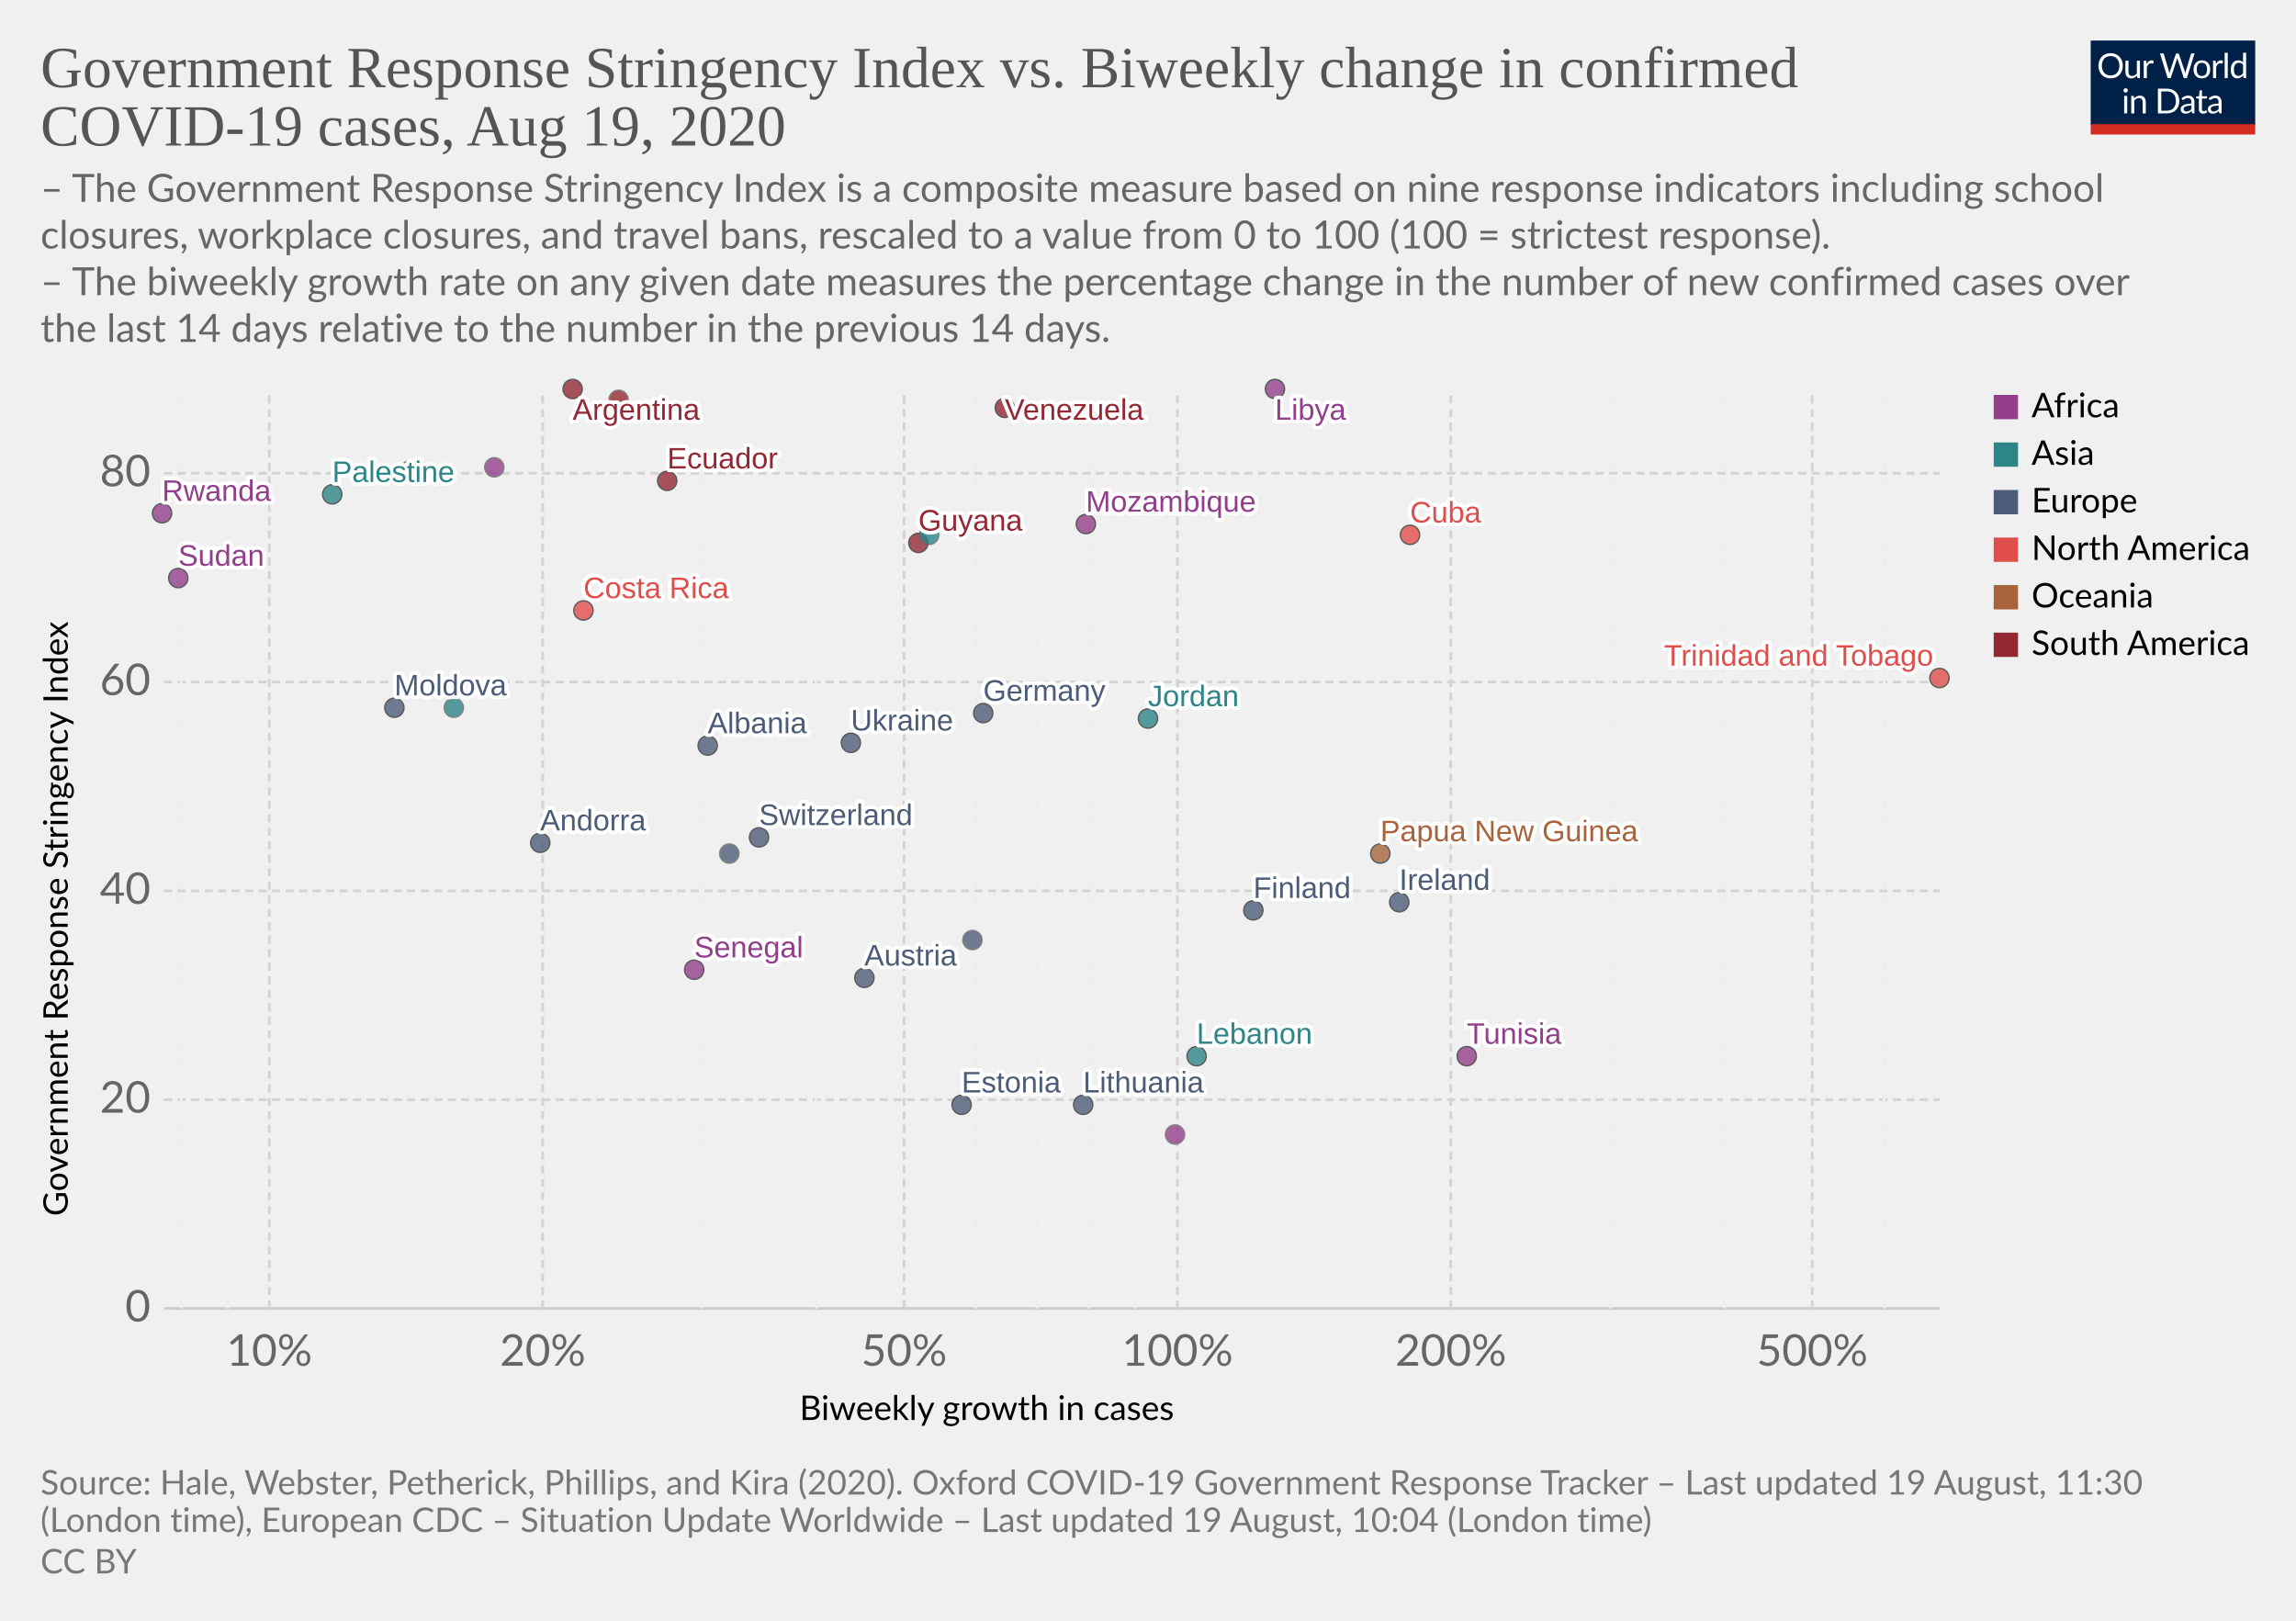
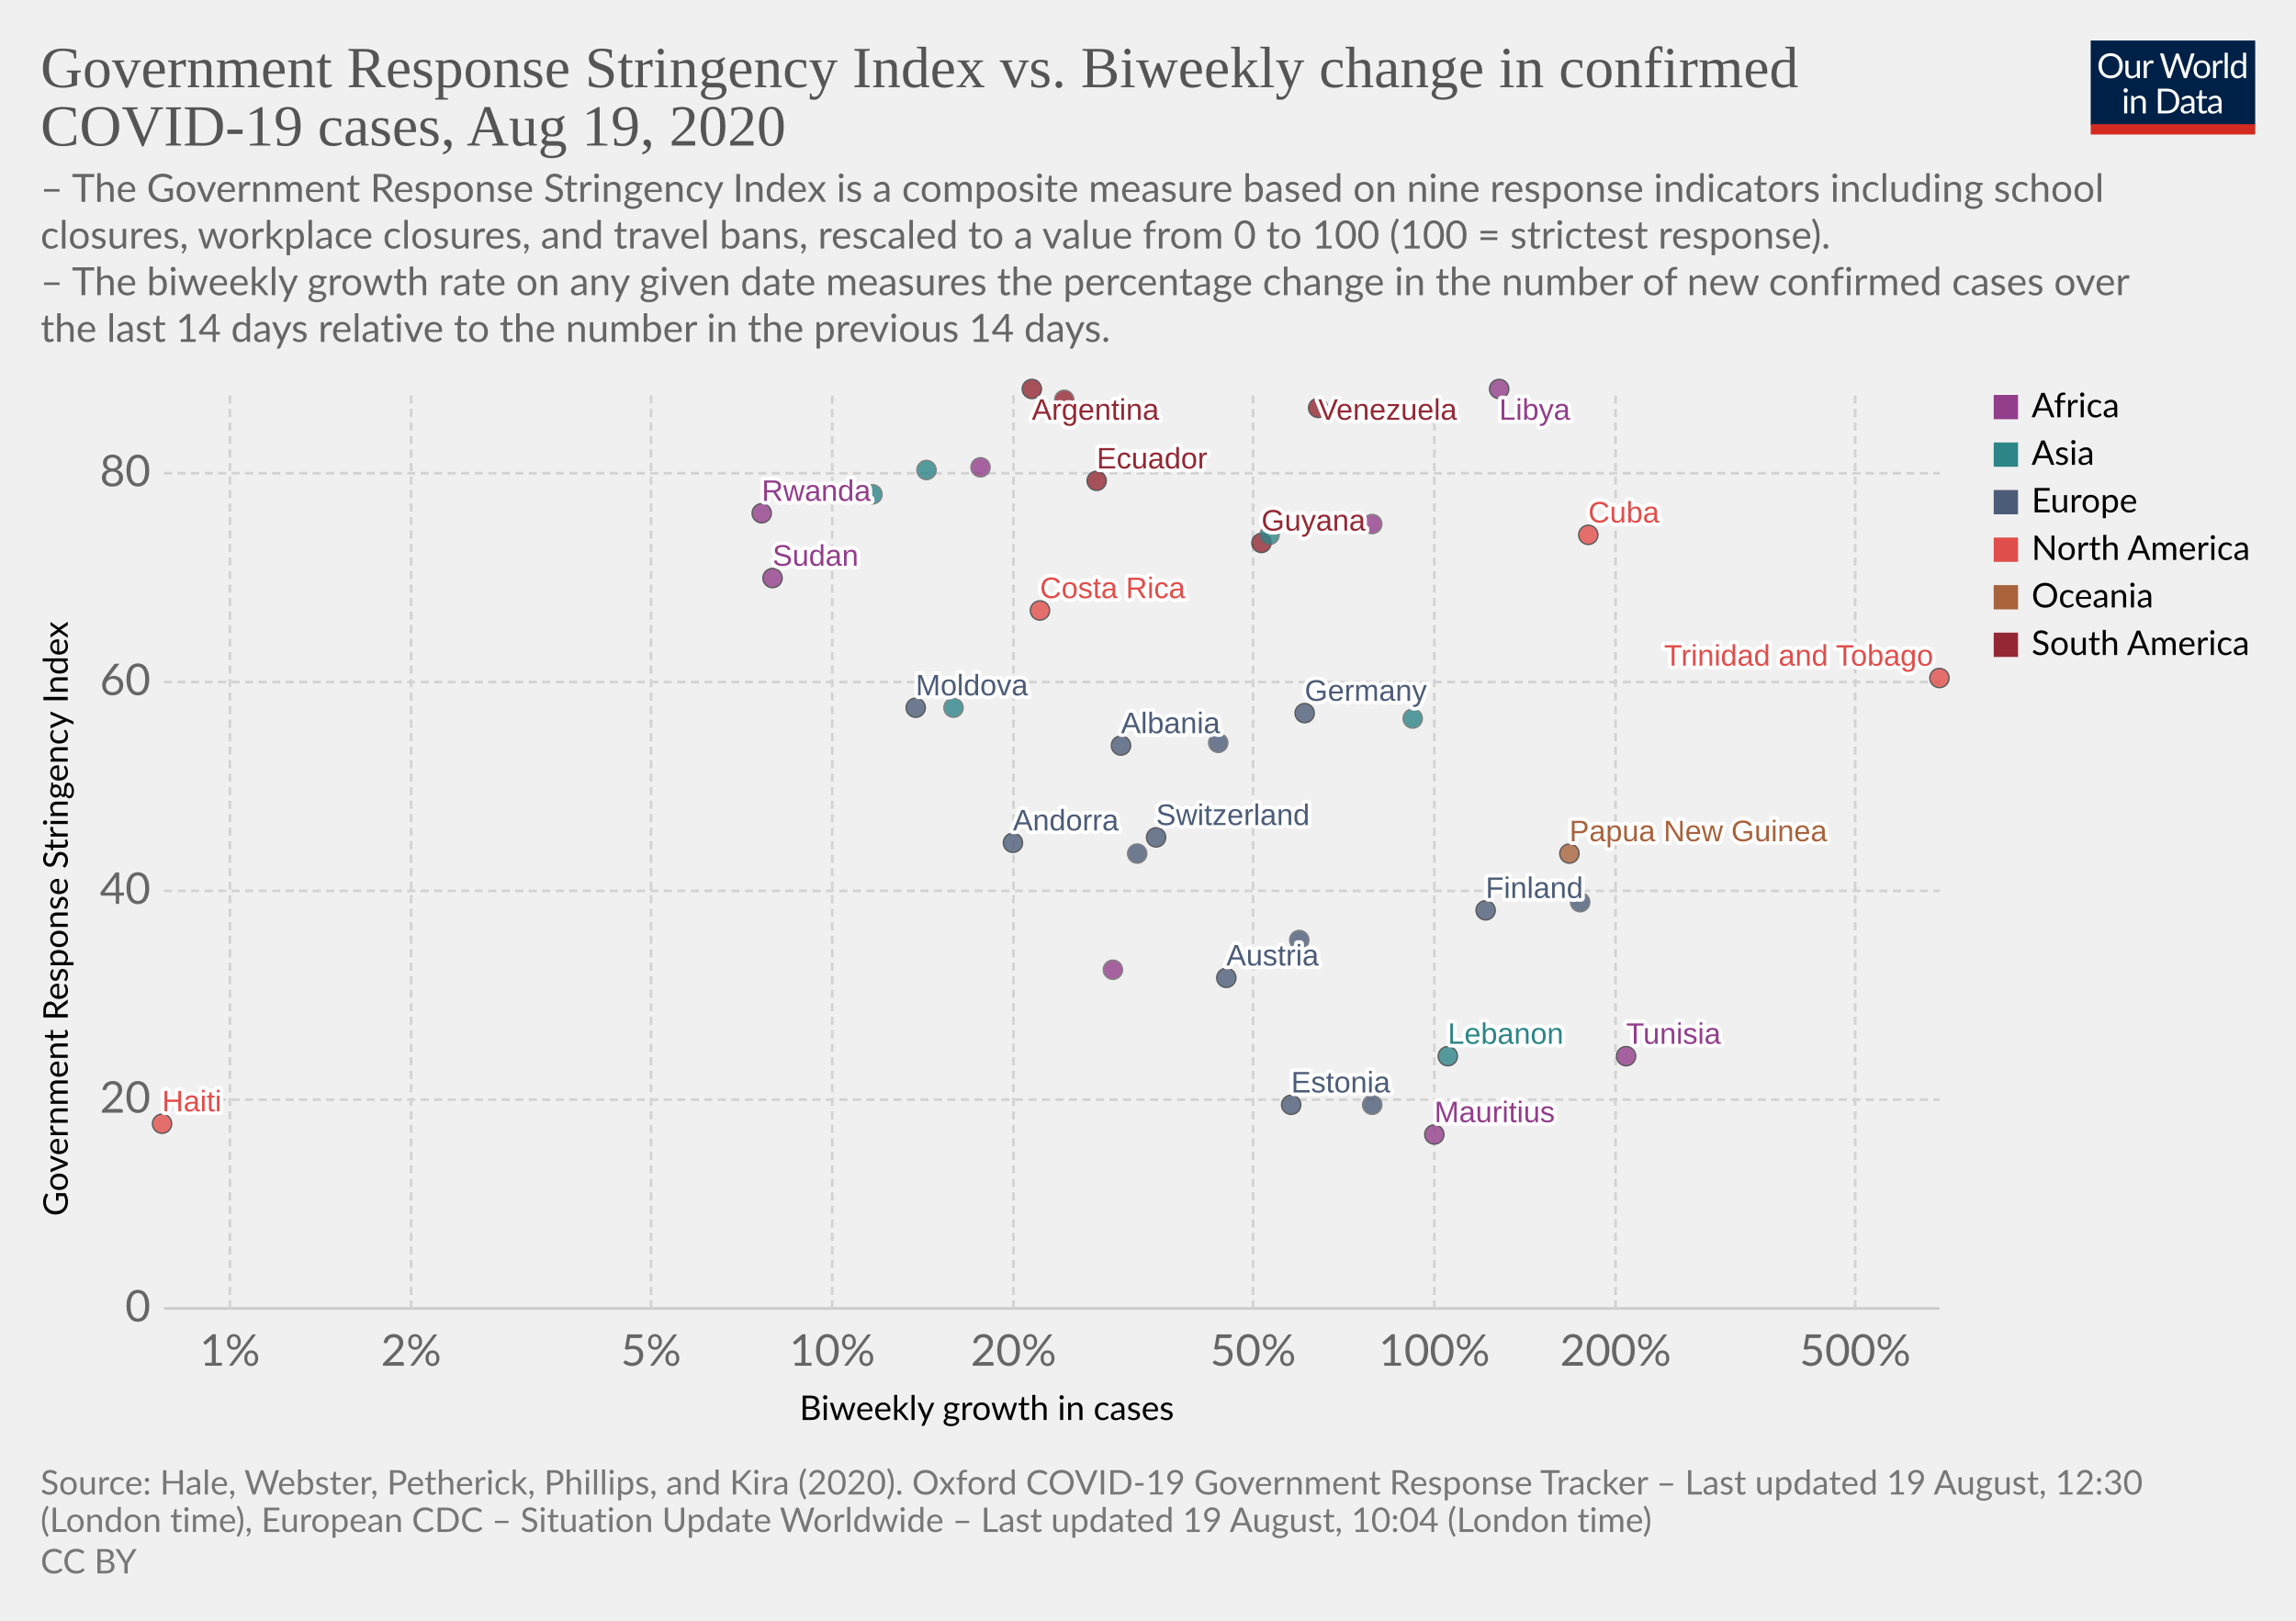
<svg xmlns="http://www.w3.org/2000/svg" version="1.1" style="background-color:#fff;-webkit-font-smoothing:antialiased" width="850" height="600" viewBox="0 0 850 600" font-family="Lato,'Helvetica Neue',Helvetica,Arial,sans-serif" font-size="18" text-rendering="optimizeLegibility">
  <g class="HeaderView">
    <g transform="matrix(.29 0 0 .29 774 15)">
      <svg width="210" height="120" viewBox="0 0 210 120" fill="none">
        <g clip-path="url(#clip0)">
          <path d="M0 0h210v107.89H0V0z" fill="#002147" />
          <path d="M40.98 32.25c0 2.36-.38 4.53-1.12 6.51a14.26 14.26 0 01-8.1 8.4c-1.9.78-4.02 1.17-6.34 1.17a16.6 16.6 0 01-6.33-1.17 14.31 14.31 0 01-8.08-8.4 18.29 18.29 0 01-1.12-6.51c0-2.36.38-4.53 1.12-6.5a14.32 14.32 0 018.07-8.44c1.92-.8 4.03-1.19 6.34-1.19 2.32 0 4.43.4 6.34 1.19 1.92.8 3.56 1.9 4.93 3.34a14.87 14.87 0 013.17 5.1 18.1 18.1 0 011.12 6.5zm-4.38 0c0-1.94-.26-3.68-.8-5.22a10.91 10.91 0 00-2.24-3.89 9.68 9.68 0 00-3.52-2.46 11.95 11.95 0 00-4.62-.86c-1.68 0-3.21.28-4.6.86a9.88 9.88 0 00-3.54 2.46 10.91 10.91 0 00-2.24 3.9c-.53 1.53-.8 3.27-.8 5.2 0 1.94.27 3.68.8 5.22a11.17 11.17 0 002.24 3.9 10.01 10.01 0 003.55 2.44c1.38.56 2.9.83 4.6.83 1.7 0 3.24-.27 4.61-.83a9.8 9.8 0 003.52-2.44 11.17 11.17 0 002.25-3.9c.53-1.54.8-3.28.8-5.21zm26.22-6.54V48H60.5c-.56 0-.9-.27-1.05-.81l-.31-2.4a12.45 12.45 0 01-3.26 2.6c-1.2.64-2.58.96-4.13.96-1.22 0-2.3-.2-3.24-.6a6.52 6.52 0 01-2.33-1.7 7.37 7.37 0 01-1.43-2.67c-.3-1.04-.46-2.2-.46-3.45V25.7h3.91v14.22c0 1.68.38 2.99 1.15 3.91.77.93 1.96 1.39 3.54 1.39 1.16 0 2.24-.27 3.23-.82a10.42 10.42 0 002.8-2.28V25.7h3.91zm8.61 4.47a9.94 9.94 0 012.6-3.56 5.64 5.64 0 013.76-1.3c.47 0 .92.05 1.34.15.44.1.83.27 1.17.49l-.3 2.92c-.09.37-.3.55-.66.55-.2 0-.5-.04-.9-.13a6.21 6.21 0 00-3.24.18c-.54.2-1.03.5-1.47.92-.42.4-.81.9-1.17 1.5-.33.58-.64 1.26-.92 2.02V48H67.7V25.71h2.25c.42 0 .72.08.88.25.16.16.27.44.33.83l.26 3.39zm61.16-13.7L122.75 48h-3.82l-7.99-24.05a21.95 21.95 0 01-.42-1.58 38.36 38.36 0 01-.44 1.58L102.05 48h-3.83L88.4 16.47h3.54c.38 0 .7.1.95.29.26.2.43.43.5.73l6.52 21.9c.1.4.2.83.28 1.28.1.46.2.94.29 1.46l.3-1.46c.12-.47.25-.9.38-1.27l7.41-21.91c.1-.25.26-.48.51-.69.27-.22.58-.33.95-.33h1.23c.38 0 .69.1.92.29.24.2.41.43.53.73l7.4 21.9a28.4 28.4 0 01.68 2.62 29.52 29.52 0 01.52-2.61l6.54-21.91c.07-.27.23-.5.48-.7.27-.21.58-.32.95-.32h3.32zm9.35 8.88c1.63 0 3.1.27 4.4.82a9.43 9.43 0 015.46 5.94c.5 1.4.74 2.98.74 4.73 0 1.76-.25 3.34-.74 4.75a9.43 9.43 0 01-5.46 5.92c-1.3.52-2.77.79-4.4.79-1.64 0-3.12-.27-4.44-.8a9.42 9.42 0 01-3.35-2.3c-.92-1-1.63-2.2-2.13-3.61-.49-1.41-.73-3-.73-4.75s.24-3.33.73-4.73c.5-1.43 1.2-2.64 2.13-3.63a9.4 9.4 0 013.35-2.31c1.32-.55 2.8-.82 4.44-.82zm0 19.89c2.2 0 3.84-.73 4.93-2.2 1.08-1.48 1.63-3.54 1.63-6.18 0-2.66-.55-4.72-1.63-6.2-1.09-1.49-2.73-2.23-4.93-2.23-1.12 0-2.09.2-2.93.57a5.7 5.7 0 00-2.06 1.65 7.5 7.5 0 00-1.24 2.67c-.26 1.04-.4 2.22-.4 3.54 0 2.64.55 4.7 1.64 6.18 1.1 1.47 2.76 2.2 4.99 2.2zm17.97-15.07a9.94 9.94 0 012.6-3.56 5.64 5.64 0 013.76-1.3c.47 0 .91.05 1.34.15.44.1.83.27 1.16.49l-.28 2.92c-.09.37-.31.55-.66.55-.2 0-.5-.04-.9-.13a6.2 6.2 0 00-3.24.18c-.54.2-1.03.5-1.47.92-.43.4-.82.9-1.17 1.5a13.1 13.1 0 00-.92 2.02V48h-3.94V25.71h2.24c.43 0 .72.08.88.25.17.16.28.44.33.83l.27 3.39zm15.04-14.59V48h-3.92V15.6h3.92zm19.55 15.43a6.22 6.22 0 00-2.38-2.05 6.7 6.7 0 00-2.86-.6c-2.07 0-3.66.75-4.77 2.23-1.12 1.48-1.68 3.6-1.68 6.33 0 1.46.13 2.7.38 3.74a7.29 7.29 0 001.1 2.56 4.35 4.35 0 001.78 1.45c.7.3 1.5.46 2.4.46 1.29 0 2.41-.3 3.36-.88a9.6 9.6 0 002.67-2.49V31.02zm3.91-15.43V48h-2.33c-.56 0-.9-.27-1.06-.81l-.35-2.71a12.13 12.13 0 01-3.25 2.77 8.28 8.28 0 01-4.23 1.06 7.31 7.31 0 01-6.14-2.9c-.73-.96-1.3-2.15-1.69-3.57a18.35 18.35 0 01.07-9.48 11.29 11.29 0 011.89-3.7 8.7 8.7 0 017.06-3.34 7.96 7.96 0 016.12 2.62V15.59h3.91zM46.61 70.71V93H42.7V70.71h3.91zm.84-7c0 .39-.08.75-.24 1.09a2.81 2.81 0 01-1.52 1.47 2.67 2.67 0 01-2.16 0 2.9 2.9 0 01-1.45-1.47 2.67 2.67 0 010-2.16c.15-.35.35-.65.6-.9.25-.27.53-.47.85-.62a2.67 2.67 0 012.16 0c.35.15.65.35.9.62.27.25.47.55.62.9.16.34.24.7.24 1.08zm7.97 10.24c.49-.54 1-1.04 1.54-1.48a9.85 9.85 0 013.66-1.84 8.96 8.96 0 015.43.35c.94.4 1.72.97 2.33 1.71a7.36 7.36 0 011.43 2.67c.32 1.04.49 2.19.49 3.45V93h-3.94V78.81c0-1.69-.4-3-1.17-3.92-.76-.93-1.93-1.4-3.5-1.4a6.6 6.6 0 00-3.25.83c-1 .56-1.92 1.31-2.77 2.27V93h-3.94V70.71h2.35c.56 0 .9.28 1.04.82l.3 2.42zm57.7 3.3c0 2.36-.37 4.5-1.11 6.44a14.3 14.3 0 01-3.17 4.98 14.1 14.1 0 01-4.93 3.2c-1.9.76-4.02 1.13-6.33 1.13H85.8V61.47h11.77c2.31 0 4.42.39 6.33 1.15a13.8 13.8 0 018.1 8.18 17.75 17.75 0 011.12 6.45zm-4.37 0c0-1.94-.26-3.67-.8-5.2a10.94 10.94 0 00-2.23-3.87 9.57 9.57 0 00-3.53-2.42 12.23 12.23 0 00-4.61-.83h-7.5v24.62h7.5c1.7 0 3.24-.28 4.61-.84a9.7 9.7 0 003.53-2.4 10.94 10.94 0 002.24-3.87c.53-1.53.8-3.26.8-5.2zm19.8 5.72c-1.8.06-3.34.2-4.62.44-1.26.22-2.3.51-3.1.88-.8.36-1.37.8-1.74 1.3-.35.5-.53 1.05-.53 1.67 0 .58.1 1.1.3 1.52a3 3 0 00.76 1.05c.34.27.73.46 1.17.6.45.11.94.17 1.45.17a7.28 7.28 0 003.5-.81 11.95 11.95 0 002.82-2.2v-4.62zm-12.65-9.11a12.73 12.73 0 013.98-2.66c1.43-.59 3-.88 4.73-.88 1.25 0 2.36.2 3.33.61a6.81 6.81 0 013.94 4.38c.33 1.04.5 2.19.5 3.43V93h-1.74a1.8 1.8 0 01-.88-.18c-.2-.13-.36-.38-.48-.74l-.44-2.12c-.59.55-1.16 1.03-1.72 1.46a9.48 9.48 0 01-3.74 1.7c-.69.15-1.46.23-2.3.23-.87 0-1.69-.12-2.45-.35a5.34 5.34 0 01-3.34-2.93 6.64 6.64 0 01-.49-2.64c0-.88.25-1.72.73-2.53a6.33 6.33 0 012.35-2.17c1.09-.63 2.5-1.15 4.25-1.54 1.75-.41 3.89-.65 6.42-.7v-1.75c0-1.73-.37-3.03-1.12-3.91-.75-.9-1.84-1.34-3.28-1.34-.97 0-1.78.12-2.44.37-.64.23-1.2.5-1.7.81l-1.23.82c-.33.23-.67.35-1 .35-.27 0-.5-.07-.69-.2a2.1 2.1 0 01-.48-.53l-.7-1.25zm27.67 19.5c-1.76 0-3.12-.5-4.07-1.48-.94-.98-1.41-2.4-1.41-4.25V74h-2.68a.9.9 0 01-.6-.2c-.16-.14-.24-.36-.24-.66v-1.56l3.65-.46.9-6.89a.9.9 0 01.29-.52.88.88 0 01.62-.22H142v7.67h6.44V74H142v13.38c0 .94.22 1.63.68 2.09.45.45 1.04.68 1.76.68a3.21 3.21 0 001.85-.53l.55-.35c.16-.12.3-.18.41-.18.2 0 .4.13.55.38l1.15 1.87a7.45 7.45 0 01-2.44 1.5c-.96.35-1.94.52-2.95.52zm19.68-10.4c-1.8.07-3.34.21-4.62.45-1.26.22-2.3.51-3.1.88-.8.36-1.37.8-1.74 1.3-.35.5-.53 1.05-.53 1.67 0 .58.1 1.1.3 1.52.18.42.44.77.76 1.05.34.27.73.46 1.17.6.45.11.94.17 1.45.17a7.3 7.3 0 003.5-.81 12.04 12.04 0 002.82-2.2v-4.62zm-12.65-9.1a12.72 12.72 0 013.99-2.66c1.42-.59 3-.88 4.72-.88 1.25 0 2.36.2 3.33.61a6.81 6.81 0 013.94 4.38c.33 1.04.5 2.19.5 3.43V93h-1.74a1.8 1.8 0 01-.88-.18c-.2-.13-.36-.38-.48-.74l-.44-2.12c-.59.55-1.16 1.03-1.72 1.46a9.48 9.48 0 01-3.74 1.7c-.69.15-1.46.23-2.3.23-.87 0-1.69-.12-2.45-.35a5.33 5.33 0 01-3.34-2.93 6.62 6.62 0 01-.49-2.64c0-.88.25-1.72.73-2.53a6.33 6.33 0 012.35-2.17c1.09-.63 2.5-1.15 4.25-1.54a31.2 31.2 0 016.42-.7v-1.75c0-1.73-.37-3.03-1.12-3.91-.75-.9-1.84-1.34-3.28-1.34-.97 0-1.78.12-2.44.37-.64.23-1.2.5-1.7.81-.46.3-.87.57-1.22.82-.34.23-.68.35-1.02.35-.26 0-.49-.07-.68-.2a1.88 1.88 0 01-.48-.53l-.7-1.25z" fill="#fff" />
          <path fill="#D42B21" d="M0 106.79h210V120H0z" />
        </g>
        <defs>
          <clipPath id="clip0">
            <path fill="#fff" d="M0 0h210v120H0z" />
          </clipPath>
        </defs>
      </svg>
    </g>
    <a href="https://ourworldindata.org/grapher/government-response-stringency-index-vs-biweekly-change-in-confirmed-covid-19-cases" target="_blank" font-family="&quot;Playfair Display&quot;,Georgia,&quot;Times New Roman&quot;,serif">
      <text font-size="21.6" x="15" y="32.3" fill="#555">
        <tspan x="15" y="32.28">Government Response Stringency Index vs. Biweekly change in confirmed</tspan>
        <tspan x="15" y="53.88">COVID-19 cases, Aug 19, 2020</tspan>
      </text>
    </a>
    <text font-size="14.4" x="15" y="74.7" fill="#666">
      <tspan x="15" y="74.72">– The Government Response Stringency Index is a composite measure based on nine response indicators including school</tspan>
      <tspan x="15" y="92">closures, workplace closures, and travel bans, rescaled to a value from 0 to 100 (100 = strictest response).</tspan>
      <tspan x="15" y="109.28"> – The biweekly growth rate on any given date measures the percentage change in the number of new confirmed cases over</tspan>
      <tspan x="15" y="126.56">the last 14 days relative to the number in the previous 14 days.</tspan>
    </text>
  </g>
  <g class="ScatterPlot">
    <g class="AxisBoxView">
      <g class="HorizontalAxis">
        <text font-size="12.6" x="296" y="525.7">
          <tspan x="295.99" y="525.68">Biweekly growth in cases</tspan>
        </text>
-         <text x="99.7" y="505.6" fill="#666" text-anchor="middle" font-size="16.2">10%</text>
-         <text x="200.9" y="505.6" fill="#666" text-anchor="middle" font-size="16.2">20%</text>
-         <text x="334.7" y="505.6" fill="#666" text-anchor="middle" font-size="16.2">50%</text>
-         <text x="435.9" y="505.6" fill="#666" text-anchor="middle" font-size="16.2">100%</text>
-         <text x="537.1" y="505.6" fill="#666" text-anchor="middle" font-size="16.2">200%</text>
-         <text x="670.9" y="505.6" fill="#666" text-anchor="middle" font-size="16.2">500%</text>
+         <text x="85.1" y="505.6" fill="#666" text-anchor="middle" font-size="16.2">1%</text>
+         <text x="152.2" y="505.6" fill="#666" text-anchor="middle" font-size="16.2">2%</text>
+         <text x="241" y="505.6" fill="#666" text-anchor="middle" font-size="16.2">5%</text>
+         <text x="308.1" y="505.6" fill="#666" text-anchor="middle" font-size="16.2">10%</text>
+         <text x="375.2" y="505.6" fill="#666" text-anchor="middle" font-size="16.2">20%</text>
+         <text x="463.9" y="505.6" fill="#666" text-anchor="middle" font-size="16.2">50%</text>
+         <text x="531" y="505.6" fill="#666" text-anchor="middle" font-size="16.2">100%</text>
+         <text x="598.1" y="505.6" fill="#666" text-anchor="middle" font-size="16.2">200%</text>
+         <text x="686.8" y="505.6" fill="#666" text-anchor="middle" font-size="16.2">500%</text>
      </g>
      <g class="VerticalAxis">
        <text font-size="12.6" x="-450.2" y="25.1" transform="rotate(-90)">
          <tspan x="-450.2" y="25.08">Government Response Stringency Index</tspan>
        </text>
        <text x="55.74" y="484.4" fill="#666" dominant-baseline="middle" text-anchor="end" font-size="16.2">0</text>
        <text x="55.74" y="407.1" fill="#666" dominant-baseline="middle" text-anchor="end" font-size="16.2">20</text>
        <text x="55.74" y="329.8" fill="#666" dominant-baseline="middle" text-anchor="end" font-size="16.2">40</text>
        <text x="55.74" y="252.5" fill="#666" dominant-baseline="middle" text-anchor="end" font-size="16.2">60</text>
        <text x="55.74" y="175.2" fill="#666" dominant-baseline="middle" text-anchor="end" font-size="16.2">80</text>
      </g>
      <g class="AxisGridLines horizontalLines">
        <path stroke="#ccc" d="M60.74 484.4h657.35" />
        <path stroke="#d3d3d3" stroke-dasharray="3,2" d="M60.74 407.1h657.35M60.74 329.8h657.35M60.74 252.5h657.35M60.74 175.2h657.35" />
      </g>
-       <g class="AxisGridLines verticalLines" stroke-dasharray="3,2">
-         <path stroke="#eee" d="M67.1 484.4v-340M84.3 484.4v-340" />
-         <path stroke="#d3d3d3" d="M99.7 484.4v-340M200.9 484.4v-340" />
-         <path stroke="#eee" d="M260.1 484.4v-340M302.1 484.4v-340" />
-         <path stroke="#d3d3d3" d="M334.7 484.4v-340" />
-         <path stroke="#eee" d="M361.3 484.4v-340M383.8 484.4v-340M403.3 484.4v-340M420.5 484.4v-340" />
-         <path stroke="#d3d3d3" d="M435.9 484.4v-340M537.1 484.4v-340" />
-         <path stroke="#eee" d="M596.3 484.4v-340M638.3 484.4v-340" />
-         <path stroke="#d3d3d3" d="M670.9 484.4v-340" />
-         <path stroke="#eee" d="M697.5 484.4v-340" />
+       <g class="AxisGridLines verticalLines" stroke="#d3d3d3" stroke-dasharray="3,2">
+         <path d="M85.1 484.4v-340M152.2 484.4v-340M241 484.4v-340M308.1 484.4v-340M375.2 484.4v-340M463.9 484.4v-340M531 484.4v-340M598.1 484.4v-340M686.8 484.4v-340" />
      </g>
    </g>
    <g class="PointsWithLabels clickable" clip-path="url(#a)" font-family="Arial, sans-serif">
      <path fill="rgba(255,255,255,0)" d="M60.74 144.4h657.35v340H60.74z" />
      <defs>
        <clipPath id="a">
          <path d="M50.74 134.4h677.35v360H50.74z" />
        </clipPath>
      </defs>
      <g class="key-Argentina_0">
-         <circle cx="212" cy="144" r="3.57" fill="#932834" opacity=".8" stroke="#333" stroke-width=".5" />
+         <circle cx="382" cy="144" r="3.57" fill="#932834" opacity=".8" stroke="#333" stroke-width=".5" />
      </g>
      <g class="key-Austria_0">
-         <circle cx="320" cy="362" r="3.57" fill="#4C5C78" opacity=".8" stroke="#333" stroke-width=".5" />
+         <circle cx="454" cy="362" r="3.57" fill="#4C5C78" opacity=".8" stroke="#333" stroke-width=".5" />
      </g>
      <g class="key-Switzerland_0">
-         <circle cx="281" cy="310" r="3.57" fill="#4C5C78" opacity=".8" stroke="#333" stroke-width=".5" />
+         <circle cx="428" cy="310" r="3.57" fill="#4C5C78" opacity=".8" stroke="#333" stroke-width=".5" />
      </g>
      <g class="key-Colombia_0">
-         <circle cx="229" cy="148" r="3.57" fill="#932834" opacity=".8" stroke="#666" stroke-width=".5" />
+         <circle cx="394" cy="148" r="3.57" fill="#932834" opacity=".8" stroke="#666" stroke-width=".5" />
      </g>
      <g class="key-Costa-Rica_0">
-         <circle cx="216" cy="226" r="3.57" fill="#E04E4B" opacity=".8" stroke="#333" stroke-width=".5" />
+         <circle cx="385" cy="226" r="3.57" fill="#E04E4B" opacity=".8" stroke="#333" stroke-width=".5" />
      </g>
      <g class="key-Germany_0">
-         <circle cx="364" cy="264" r="3.57" fill="#4C5C78" opacity=".8" stroke="#333" stroke-width=".5" />
+         <circle cx="483" cy="264" r="3.57" fill="#4C5C78" opacity=".8" stroke="#333" stroke-width=".5" />
      </g>
      <g class="key-Albania_0">
-         <circle cx="262" cy="276" r="3.57" fill="#4C5C78" opacity=".8" stroke="#333" stroke-width=".5" />
+         <circle cx="415" cy="276" r="3.57" fill="#4C5C78" opacity=".8" stroke="#333" stroke-width=".5" />
      </g>
      <g class="key-Bangladesh_0">
-         <circle cx="152" cy="174" r="3.57" fill="#2D8587" opacity=".8" stroke="#666" stroke-width=".5" />
+         <circle cx="343" cy="174" r="3.57" fill="#2D8587" opacity=".8" stroke="#666" stroke-width=".5" />
      </g>
      <g class="key-Cuba_0">
-         <circle cx="522" cy="198" r="3.57" fill="#E04E4B" opacity=".8" stroke="#333" stroke-width=".5" />
+         <circle cx="588" cy="198" r="3.57" fill="#E04E4B" opacity=".8" stroke="#333" stroke-width=".5" />
      </g>
      <g class="key-Trinidad-and-Tobago_0">
        <circle cx="718" cy="251" r="3.57" fill="#E04E4B" opacity=".8" stroke="#333" stroke-width=".5" />
      </g>
      <g class="key-Sudan_0">
-         <circle cx="66" cy="214" r="3.57" fill="#923E8B" opacity=".8" stroke="#333" stroke-width=".5" />
+         <circle cx="286" cy="214" r="3.57" fill="#923E8B" opacity=".8" stroke="#333" stroke-width=".5" />
      </g>
      <g class="key-Rwanda_0">
-         <circle cx="60" cy="190" r="3.57" fill="#923E8B" opacity=".8" stroke="#333" stroke-width=".5" />
+         <circle cx="282" cy="190" r="3.57" fill="#923E8B" opacity=".8" stroke="#333" stroke-width=".5" />
      </g>
      <g class="key-Ecuador_0">
-         <circle cx="247" cy="178" r="3.57" fill="#932834" opacity=".8" stroke="#333" stroke-width=".5" />
+         <circle cx="406" cy="178" r="3.57" fill="#932834" opacity=".8" stroke="#333" stroke-width=".5" />
      </g>
      <g class="key-Estonia_0">
-         <circle cx="356" cy="409" r="3.57" fill="#4C5C78" opacity=".8" stroke="#333" stroke-width=".5" />
+         <circle cx="478" cy="409" r="3.57" fill="#4C5C78" opacity=".8" stroke="#333" stroke-width=".5" />
      </g>
      <g class="key-Finland_0">
-         <circle cx="464" cy="337" r="3.57" fill="#4C5C78" opacity=".8" stroke="#333" stroke-width=".5" />
+         <circle cx="550" cy="337" r="3.57" fill="#4C5C78" opacity=".8" stroke="#333" stroke-width=".5" />
      </g>
      <g class="key-Guyana_0">
-         <circle cx="340" cy="201" r="3.57" fill="#932834" opacity=".8" stroke="#333" stroke-width=".5" />
+         <circle cx="467" cy="201" r="3.57" fill="#932834" opacity=".8" stroke="#333" stroke-width=".5" />
      </g>
      <g class="key-Ireland_0">
-         <circle cx="518" cy="334" r="3.57" fill="#4C5C78" opacity=".8" stroke="#333" stroke-width=".5" />
+         <circle cx="585" cy="334" r="3.57" fill="#4C5C78" opacity=".8" stroke="#666" stroke-width=".5" />
      </g>
      <g class="key-Jordan_0">
-         <circle cx="425" cy="266" r="3.57" fill="#2D8587" opacity=".8" stroke="#333" stroke-width=".5" />
+         <circle cx="523" cy="266" r="3.57" fill="#2D8587" opacity=".8" stroke="#666" stroke-width=".5" />
      </g>
      <g class="key-Venezuela_0">
-         <circle cx="372" cy="151" r="3.57" fill="#932834" opacity=".8" stroke="#333" stroke-width=".5" />
+         <circle cx="488" cy="151" r="3.57" fill="#932834" opacity=".8" stroke="#333" stroke-width=".5" />
      </g>
      <g class="key-Andorra_0">
-         <circle cx="200" cy="312" r="3.57" fill="#4C5C78" opacity=".8" stroke="#333" stroke-width=".5" />
+         <circle cx="375" cy="312" r="3.57" fill="#4C5C78" opacity=".8" stroke="#333" stroke-width=".5" />
      </g>
      <g class="key-Latvia_0">
-         <circle cx="270" cy="316" r="3.57" fill="#4C5C78" opacity=".8" stroke="#666" stroke-width=".5" />
+         <circle cx="421" cy="316" r="3.57" fill="#4C5C78" opacity=".8" stroke="#666" stroke-width=".5" />
      </g>
      <g class="key-Senegal_0">
-         <circle cx="257" cy="359" r="3.57" fill="#923E8B" opacity=".8" stroke="#333" stroke-width=".5" />
+         <circle cx="412" cy="359" r="3.57" fill="#923E8B" opacity=".8" stroke="#666" stroke-width=".5" />
      </g>
      <g class="key-Tunisia_0">
-         <circle cx="543" cy="391" r="3.57" fill="#923E8B" opacity=".8" stroke="#333" stroke-width=".5" />
+         <circle cx="602" cy="391" r="3.57" fill="#923E8B" opacity=".8" stroke="#333" stroke-width=".5" />
      </g>
      <g class="key-Ukraine_0">
-         <circle cx="315" cy="275" r="3.57" fill="#4C5C78" opacity=".8" stroke="#333" stroke-width=".5" />
+         <circle cx="451" cy="275" r="3.57" fill="#4C5C78" opacity=".8" stroke="#666" stroke-width=".5" />
      </g>
      <g class="key-Palestine_0">
-         <circle cx="123" cy="183" r="3.57" fill="#2D8587" opacity=".8" stroke="#333" stroke-width=".5" />
+         <circle cx="323" cy="183" r="3.57" fill="#2D8587" opacity=".8" stroke="#666" stroke-width=".5" />
      </g>
      <g class="key-Moldova_0">
-         <circle cx="146" cy="262" r="3.57" fill="#4C5C78" opacity=".8" stroke="#333" stroke-width=".5" />
+         <circle cx="339" cy="262" r="3.57" fill="#4C5C78" opacity=".8" stroke="#333" stroke-width=".5" />
      </g>
      <g class="key-Lebanon_0">
-         <circle cx="443" cy="391" r="3.57" fill="#2D8587" opacity=".8" stroke="#333" stroke-width=".5" />
+         <circle cx="536" cy="391" r="3.57" fill="#2D8587" opacity=".8" stroke="#333" stroke-width=".5" />
      </g>
      <g class="key-Lithuania_0">
-         <circle cx="401" cy="409" r="3.57" fill="#4C5C78" opacity=".8" stroke="#333" stroke-width=".5" />
+         <circle cx="508" cy="409" r="3.57" fill="#4C5C78" opacity=".8" stroke="#666" stroke-width=".5" />
      </g>
      <g class="key-Myanmar_0">
-         <circle cx="344" cy="198" r="3.57" fill="#2D8587" opacity=".8" stroke="#666" stroke-width=".5" />
+         <circle cx="470" cy="198" r="3.57" fill="#2D8587" opacity=".8" stroke="#666" stroke-width=".5" />
      </g>
      <g class="key-Malaysia_0">
-         <circle cx="168" cy="262" r="3.57" fill="#2D8587" opacity=".8" stroke="#666" stroke-width=".5" />
+         <circle cx="353" cy="262" r="3.57" fill="#2D8587" opacity=".8" stroke="#666" stroke-width=".5" />
      </g>
      <g class="key-Slovakia_0">
-         <circle cx="360" cy="348" r="3.57" fill="#4C5C78" opacity=".8" stroke="#666" stroke-width=".5" />
+         <circle cx="481" cy="348" r="3.57" fill="#4C5C78" opacity=".8" stroke="#666" stroke-width=".5" />
+       </g>
+       <g class="key-Haiti_0">
+         <circle cx="60" cy="416" r="3.57" fill="#E04E4B" opacity=".8" stroke="#333" stroke-width=".5" />
      </g>
      <g class="key-Mauritius_0">
-         <circle cx="435" cy="420" r="3.57" fill="#923E8B" opacity=".8" stroke="#666" stroke-width=".5" />
+         <circle cx="531" cy="420" r="3.57" fill="#923E8B" opacity=".8" stroke="#333" stroke-width=".5" />
      </g>
      <g class="key-Papua-New-Guinea_0">
-         <circle cx="511" cy="316" r="3.57" fill="#A8633C" opacity=".8" stroke="#333" stroke-width=".5" />
+         <circle cx="581" cy="316" r="3.57" fill="#A8633C" opacity=".8" stroke="#333" stroke-width=".5" />
      </g>
      <g class="key-Mozambique_0">
-         <circle cx="402" cy="194" r="3.57" fill="#923E8B" opacity=".8" stroke="#333" stroke-width=".5" />
+         <circle cx="508" cy="194" r="3.57" fill="#923E8B" opacity=".8" stroke="#666" stroke-width=".5" />
      </g>
      <g class="key-Libya_0">
-         <circle cx="472" cy="144" r="3.57" fill="#923E8B" opacity=".8" stroke="#333" stroke-width=".5" />
+         <circle cx="555" cy="144" r="3.57" fill="#923E8B" opacity=".8" stroke="#333" stroke-width=".5" />
      </g>
      <g class="key-Swaziland_0">
-         <circle cx="183" cy="173" r="3.57" fill="#923E8B" opacity=".8" stroke="#666" stroke-width=".5" />
+         <circle cx="363" cy="173" r="3.57" fill="#923E8B" opacity=".8" stroke="#666" stroke-width=".5" />
      </g>
      <g class="backgroundLabels" fill="#333" font-size="11" font-weight="400">
-         <text x="212" y="155.4" fill="#fff" stroke="#fff" stroke-linecap="round" stroke-linejoin="round" stroke-width=".25em">Argentina</text>
-         <text x="212" y="155.4" fill="#932834">Argentina</text>
-         <text x="320" y="357.43" fill="#fff" stroke="#fff" stroke-linecap="round" stroke-linejoin="round" stroke-width=".25em">Austria</text>
-         <text x="320" y="357.43" fill="#4C5C78">Austria</text>
-         <text x="281" y="305.43" fill="#fff" stroke="#fff" stroke-linecap="round" stroke-linejoin="round" stroke-width=".25em">Switzerland</text>
-         <text x="281" y="305.43" fill="#4C5C78">Switzerland</text>
-         <text x="216" y="221.43" fill="#fff" stroke="#fff" stroke-linecap="round" stroke-linejoin="round" stroke-width=".25em">Costa Rica</text>
-         <text x="216" y="221.43" fill="#E04E4B">Costa Rica</text>
-         <text x="364" y="259.43" fill="#fff" stroke="#fff" stroke-linecap="round" stroke-linejoin="round" stroke-width=".25em">Germany</text>
-         <text x="364" y="259.43" fill="#4C5C78">Germany</text>
-         <text x="262" y="271.43" fill="#fff" stroke="#fff" stroke-linecap="round" stroke-linejoin="round" stroke-width=".25em">Albania</text>
-         <text x="262" y="271.43" fill="#4C5C78">Albania</text>
-         <text x="522" y="193.43" fill="#fff" stroke="#fff" stroke-linecap="round" stroke-linejoin="round" stroke-width=".25em">Cuba</text>
-         <text x="522" y="193.43" fill="#E04E4B">Cuba</text>
+         <text x="382" y="155.4" fill="#fff" stroke="#fff" stroke-linecap="round" stroke-linejoin="round" stroke-width=".25em">Argentina</text>
+         <text x="382" y="155.4" fill="#932834">Argentina</text>
+         <text x="454" y="357.43" fill="#fff" stroke="#fff" stroke-linecap="round" stroke-linejoin="round" stroke-width=".25em">Austria</text>
+         <text x="454" y="357.43" fill="#4C5C78">Austria</text>
+         <text x="428" y="305.43" fill="#fff" stroke="#fff" stroke-linecap="round" stroke-linejoin="round" stroke-width=".25em">Switzerland</text>
+         <text x="428" y="305.43" fill="#4C5C78">Switzerland</text>
+         <text x="385" y="221.43" fill="#fff" stroke="#fff" stroke-linecap="round" stroke-linejoin="round" stroke-width=".25em">Costa Rica</text>
+         <text x="385" y="221.43" fill="#E04E4B">Costa Rica</text>
+         <text x="483" y="259.43" fill="#fff" stroke="#fff" stroke-linecap="round" stroke-linejoin="round" stroke-width=".25em">Germany</text>
+         <text x="483" y="259.43" fill="#4C5C78">Germany</text>
+         <text x="415" y="271.43" fill="#fff" stroke="#fff" stroke-linecap="round" stroke-linejoin="round" stroke-width=".25em">Albania</text>
+         <text x="415" y="271.43" fill="#4C5C78">Albania</text>
+         <text x="588" y="193.43" fill="#fff" stroke="#fff" stroke-linecap="round" stroke-linejoin="round" stroke-width=".25em">Cuba</text>
+         <text x="588" y="193.43" fill="#E04E4B">Cuba</text>
        <text x="616.03" y="246.43" fill="#fff" stroke="#fff" stroke-linecap="round" stroke-linejoin="round" stroke-width=".25em">Trinidad and Tobago</text>
        <text x="616.03" y="246.43" fill="#E04E4B">Trinidad and Tobago</text>
-         <text x="66" y="209.43" fill="#fff" stroke="#fff" stroke-linecap="round" stroke-linejoin="round" stroke-width=".25em">Sudan</text>
-         <text x="66" y="209.43" fill="#923E8B">Sudan</text>
-         <text x="60" y="185.43" fill="#fff" stroke="#fff" stroke-linecap="round" stroke-linejoin="round" stroke-width=".25em">Rwanda</text>
-         <text x="60" y="185.43" fill="#923E8B">Rwanda</text>
-         <text x="247" y="173.43" fill="#fff" stroke="#fff" stroke-linecap="round" stroke-linejoin="round" stroke-width=".25em">Ecuador</text>
-         <text x="247" y="173.43" fill="#932834">Ecuador</text>
-         <text x="356" y="404.43" fill="#fff" stroke="#fff" stroke-linecap="round" stroke-linejoin="round" stroke-width=".25em">Estonia</text>
-         <text x="356" y="404.43" fill="#4C5C78">Estonia</text>
-         <text x="464" y="332.43" fill="#fff" stroke="#fff" stroke-linecap="round" stroke-linejoin="round" stroke-width=".25em">Finland</text>
-         <text x="464" y="332.43" fill="#4C5C78">Finland</text>
-         <text x="340" y="196.43" fill="#fff" stroke="#fff" stroke-linecap="round" stroke-linejoin="round" stroke-width=".25em">Guyana</text>
-         <text x="340" y="196.43" fill="#932834">Guyana</text>
-         <text x="518" y="329.43" fill="#fff" stroke="#fff" stroke-linecap="round" stroke-linejoin="round" stroke-width=".25em">Ireland</text>
-         <text x="518" y="329.43" fill="#4C5C78">Ireland</text>
-         <text x="425" y="261.43" fill="#fff" stroke="#fff" stroke-linecap="round" stroke-linejoin="round" stroke-width=".25em">Jordan</text>
-         <text x="425" y="261.43" fill="#2D8587">Jordan</text>
-         <text x="372" y="155.4" fill="#fff" stroke="#fff" stroke-linecap="round" stroke-linejoin="round" stroke-width=".25em">Venezuela</text>
-         <text x="372" y="155.4" fill="#932834">Venezuela</text>
-         <text x="200" y="307.43" fill="#fff" stroke="#fff" stroke-linecap="round" stroke-linejoin="round" stroke-width=".25em">Andorra</text>
-         <text x="200" y="307.43" fill="#4C5C78">Andorra</text>
-         <text x="257" y="354.43" fill="#fff" stroke="#fff" stroke-linecap="round" stroke-linejoin="round" stroke-width=".25em">Senegal</text>
-         <text x="257" y="354.43" fill="#923E8B">Senegal</text>
-         <text x="543" y="386.43" fill="#fff" stroke="#fff" stroke-linecap="round" stroke-linejoin="round" stroke-width=".25em">Tunisia</text>
-         <text x="543" y="386.43" fill="#923E8B">Tunisia</text>
-         <text x="315" y="270.43" fill="#fff" stroke="#fff" stroke-linecap="round" stroke-linejoin="round" stroke-width=".25em">Ukraine</text>
-         <text x="315" y="270.43" fill="#4C5C78">Ukraine</text>
-         <text x="123" y="178.43" fill="#fff" stroke="#fff" stroke-linecap="round" stroke-linejoin="round" stroke-width=".25em">Palestine</text>
-         <text x="123" y="178.43" fill="#2D8587">Palestine</text>
-         <text x="146" y="257.43" fill="#fff" stroke="#fff" stroke-linecap="round" stroke-linejoin="round" stroke-width=".25em">Moldova</text>
-         <text x="146" y="257.43" fill="#4C5C78">Moldova</text>
-         <text x="443" y="386.43" fill="#fff" stroke="#fff" stroke-linecap="round" stroke-linejoin="round" stroke-width=".25em">Lebanon</text>
-         <text x="443" y="386.43" fill="#2D8587">Lebanon</text>
-         <text x="401" y="404.43" fill="#fff" stroke="#fff" stroke-linecap="round" stroke-linejoin="round" stroke-width=".25em">Lithuania</text>
-         <text x="401" y="404.43" fill="#4C5C78">Lithuania</text>
-         <text x="511" y="311.43" fill="#fff" stroke="#fff" stroke-linecap="round" stroke-linejoin="round" stroke-width=".25em">Papua New Guinea</text>
-         <text x="511" y="311.43" fill="#A8633C">Papua New Guinea</text>
-         <text x="402" y="189.43" fill="#fff" stroke="#fff" stroke-linecap="round" stroke-linejoin="round" stroke-width=".25em">Mozambique</text>
-         <text x="402" y="189.43" fill="#923E8B">Mozambique</text>
-         <text x="472" y="155.4" fill="#fff" stroke="#fff" stroke-linecap="round" stroke-linejoin="round" stroke-width=".25em">Libya</text>
-         <text x="472" y="155.4" fill="#923E8B">Libya</text>
+         <text x="286" y="209.43" fill="#fff" stroke="#fff" stroke-linecap="round" stroke-linejoin="round" stroke-width=".25em">Sudan</text>
+         <text x="286" y="209.43" fill="#923E8B">Sudan</text>
+         <text x="282" y="185.43" fill="#fff" stroke="#fff" stroke-linecap="round" stroke-linejoin="round" stroke-width=".25em">Rwanda</text>
+         <text x="282" y="185.43" fill="#923E8B">Rwanda</text>
+         <text x="406" y="173.43" fill="#fff" stroke="#fff" stroke-linecap="round" stroke-linejoin="round" stroke-width=".25em">Ecuador</text>
+         <text x="406" y="173.43" fill="#932834">Ecuador</text>
+         <text x="478" y="404.43" fill="#fff" stroke="#fff" stroke-linecap="round" stroke-linejoin="round" stroke-width=".25em">Estonia</text>
+         <text x="478" y="404.43" fill="#4C5C78">Estonia</text>
+         <text x="550" y="332.43" fill="#fff" stroke="#fff" stroke-linecap="round" stroke-linejoin="round" stroke-width=".25em">Finland</text>
+         <text x="550" y="332.43" fill="#4C5C78">Finland</text>
+         <text x="467" y="196.43" fill="#fff" stroke="#fff" stroke-linecap="round" stroke-linejoin="round" stroke-width=".25em">Guyana</text>
+         <text x="467" y="196.43" fill="#932834">Guyana</text>
+         <text x="488" y="155.4" fill="#fff" stroke="#fff" stroke-linecap="round" stroke-linejoin="round" stroke-width=".25em">Venezuela</text>
+         <text x="488" y="155.4" fill="#932834">Venezuela</text>
+         <text x="375" y="307.43" fill="#fff" stroke="#fff" stroke-linecap="round" stroke-linejoin="round" stroke-width=".25em">Andorra</text>
+         <text x="375" y="307.43" fill="#4C5C78">Andorra</text>
+         <text x="602" y="386.43" fill="#fff" stroke="#fff" stroke-linecap="round" stroke-linejoin="round" stroke-width=".25em">Tunisia</text>
+         <text x="602" y="386.43" fill="#923E8B">Tunisia</text>
+         <text x="339" y="257.43" fill="#fff" stroke="#fff" stroke-linecap="round" stroke-linejoin="round" stroke-width=".25em">Moldova</text>
+         <text x="339" y="257.43" fill="#4C5C78">Moldova</text>
+         <text x="536" y="386.43" fill="#fff" stroke="#fff" stroke-linecap="round" stroke-linejoin="round" stroke-width=".25em">Lebanon</text>
+         <text x="536" y="386.43" fill="#2D8587">Lebanon</text>
+         <text x="60" y="411.43" fill="#fff" stroke="#fff" stroke-linecap="round" stroke-linejoin="round" stroke-width=".25em">Haiti</text>
+         <text x="60" y="411.43" fill="#E04E4B">Haiti</text>
+         <text x="531" y="415.43" fill="#fff" stroke="#fff" stroke-linecap="round" stroke-linejoin="round" stroke-width=".25em">Mauritius</text>
+         <text x="531" y="415.43" fill="#923E8B">Mauritius</text>
+         <text x="581" y="311.43" fill="#fff" stroke="#fff" stroke-linecap="round" stroke-linejoin="round" stroke-width=".25em">Papua New Guinea</text>
+         <text x="581" y="311.43" fill="#A8633C">Papua New Guinea</text>
+         <text x="555" y="155.4" fill="#fff" stroke="#fff" stroke-linecap="round" stroke-linejoin="round" stroke-width=".25em">Libya</text>
+         <text x="555" y="155.4" fill="#923E8B">Libya</text>
      </g>
    </g>
    <g class="ScatterColorLegend clickable" cursor="pointer">
      <g class="legendMark">
        <path fill="#923E8B" d="M738.09 146.2h9v9h-9z" />
        <text font-size="12.6" x="752.1" y="154.5">
          <tspan x="752.09" y="154.48">Africa</tspan>
        </text>
      </g>
      <g class="legendMark">
        <path fill="#2D8587" d="M738.09 163.8h9v9h-9z" />
        <text font-size="12.6" x="752.1" y="172.1">
          <tspan x="752.09" y="172.08">Asia</tspan>
        </text>
      </g>
      <g class="legendMark">
        <path fill="#4C5C78" d="M738.09 181.4h9v9h-9z" />
        <text font-size="12.6" x="752.1" y="189.7">
          <tspan x="752.09" y="189.68">Europe</tspan>
        </text>
      </g>
      <g class="legendMark">
        <path fill="#E04E4B" d="M738.09 199h9v9h-9z" />
        <text font-size="12.6" x="752.1" y="207.3">
          <tspan x="752.09" y="207.28">North America</tspan>
        </text>
      </g>
      <g class="legendMark">
        <path fill="#A8633C" d="M738.09 216.6h9v9h-9z" />
        <text font-size="12.6" x="752.1" y="224.9">
          <tspan x="752.09" y="224.88">Oceania</tspan>
        </text>
      </g>
      <g class="legendMark">
        <path fill="#932834" d="M738.09 234.2h9v9h-9z" />
        <text font-size="12.6" x="752.1" y="242.5">
          <tspan x="752.09" y="242.48">South America</tspan>
        </text>
      </g>
    </g>
  </g>
  <g class="SourcesFooter" fill="#777">
    <g class="clickable" fill="#777">
      <text font-size="12.6" x="15" y="553.3">
-         <tspan x="15" y="553.28">Source: Hale, Webster, Petherick, Phillips, and Kira (2020). Oxford COVID-19 Government Response Tracker – Last updated 19 August, 11:30</tspan>
+         <tspan x="15" y="553.28">Source: Hale, Webster, Petherick, Phillips, and Kira (2020). Oxford COVID-19 Government Response Tracker – Last updated 19 August, 12:30</tspan>
        <tspan x="15" y="567.14">(London time), European CDC – Situation Update Worldwide – Last updated 19 August, 10:04 (London time)</tspan>
      </text>
    </g>
    <text font-size="12.6" x="15" y="582.5">
      <tspan x="15" y="582.48">
        <a class="cclogo" href="http://creativecommons.org/licenses/by/4.0/deed.en_US" target="_blank" fill="#777">CC BY</a>
      </tspan>
    </text>
  </g>
</svg>
